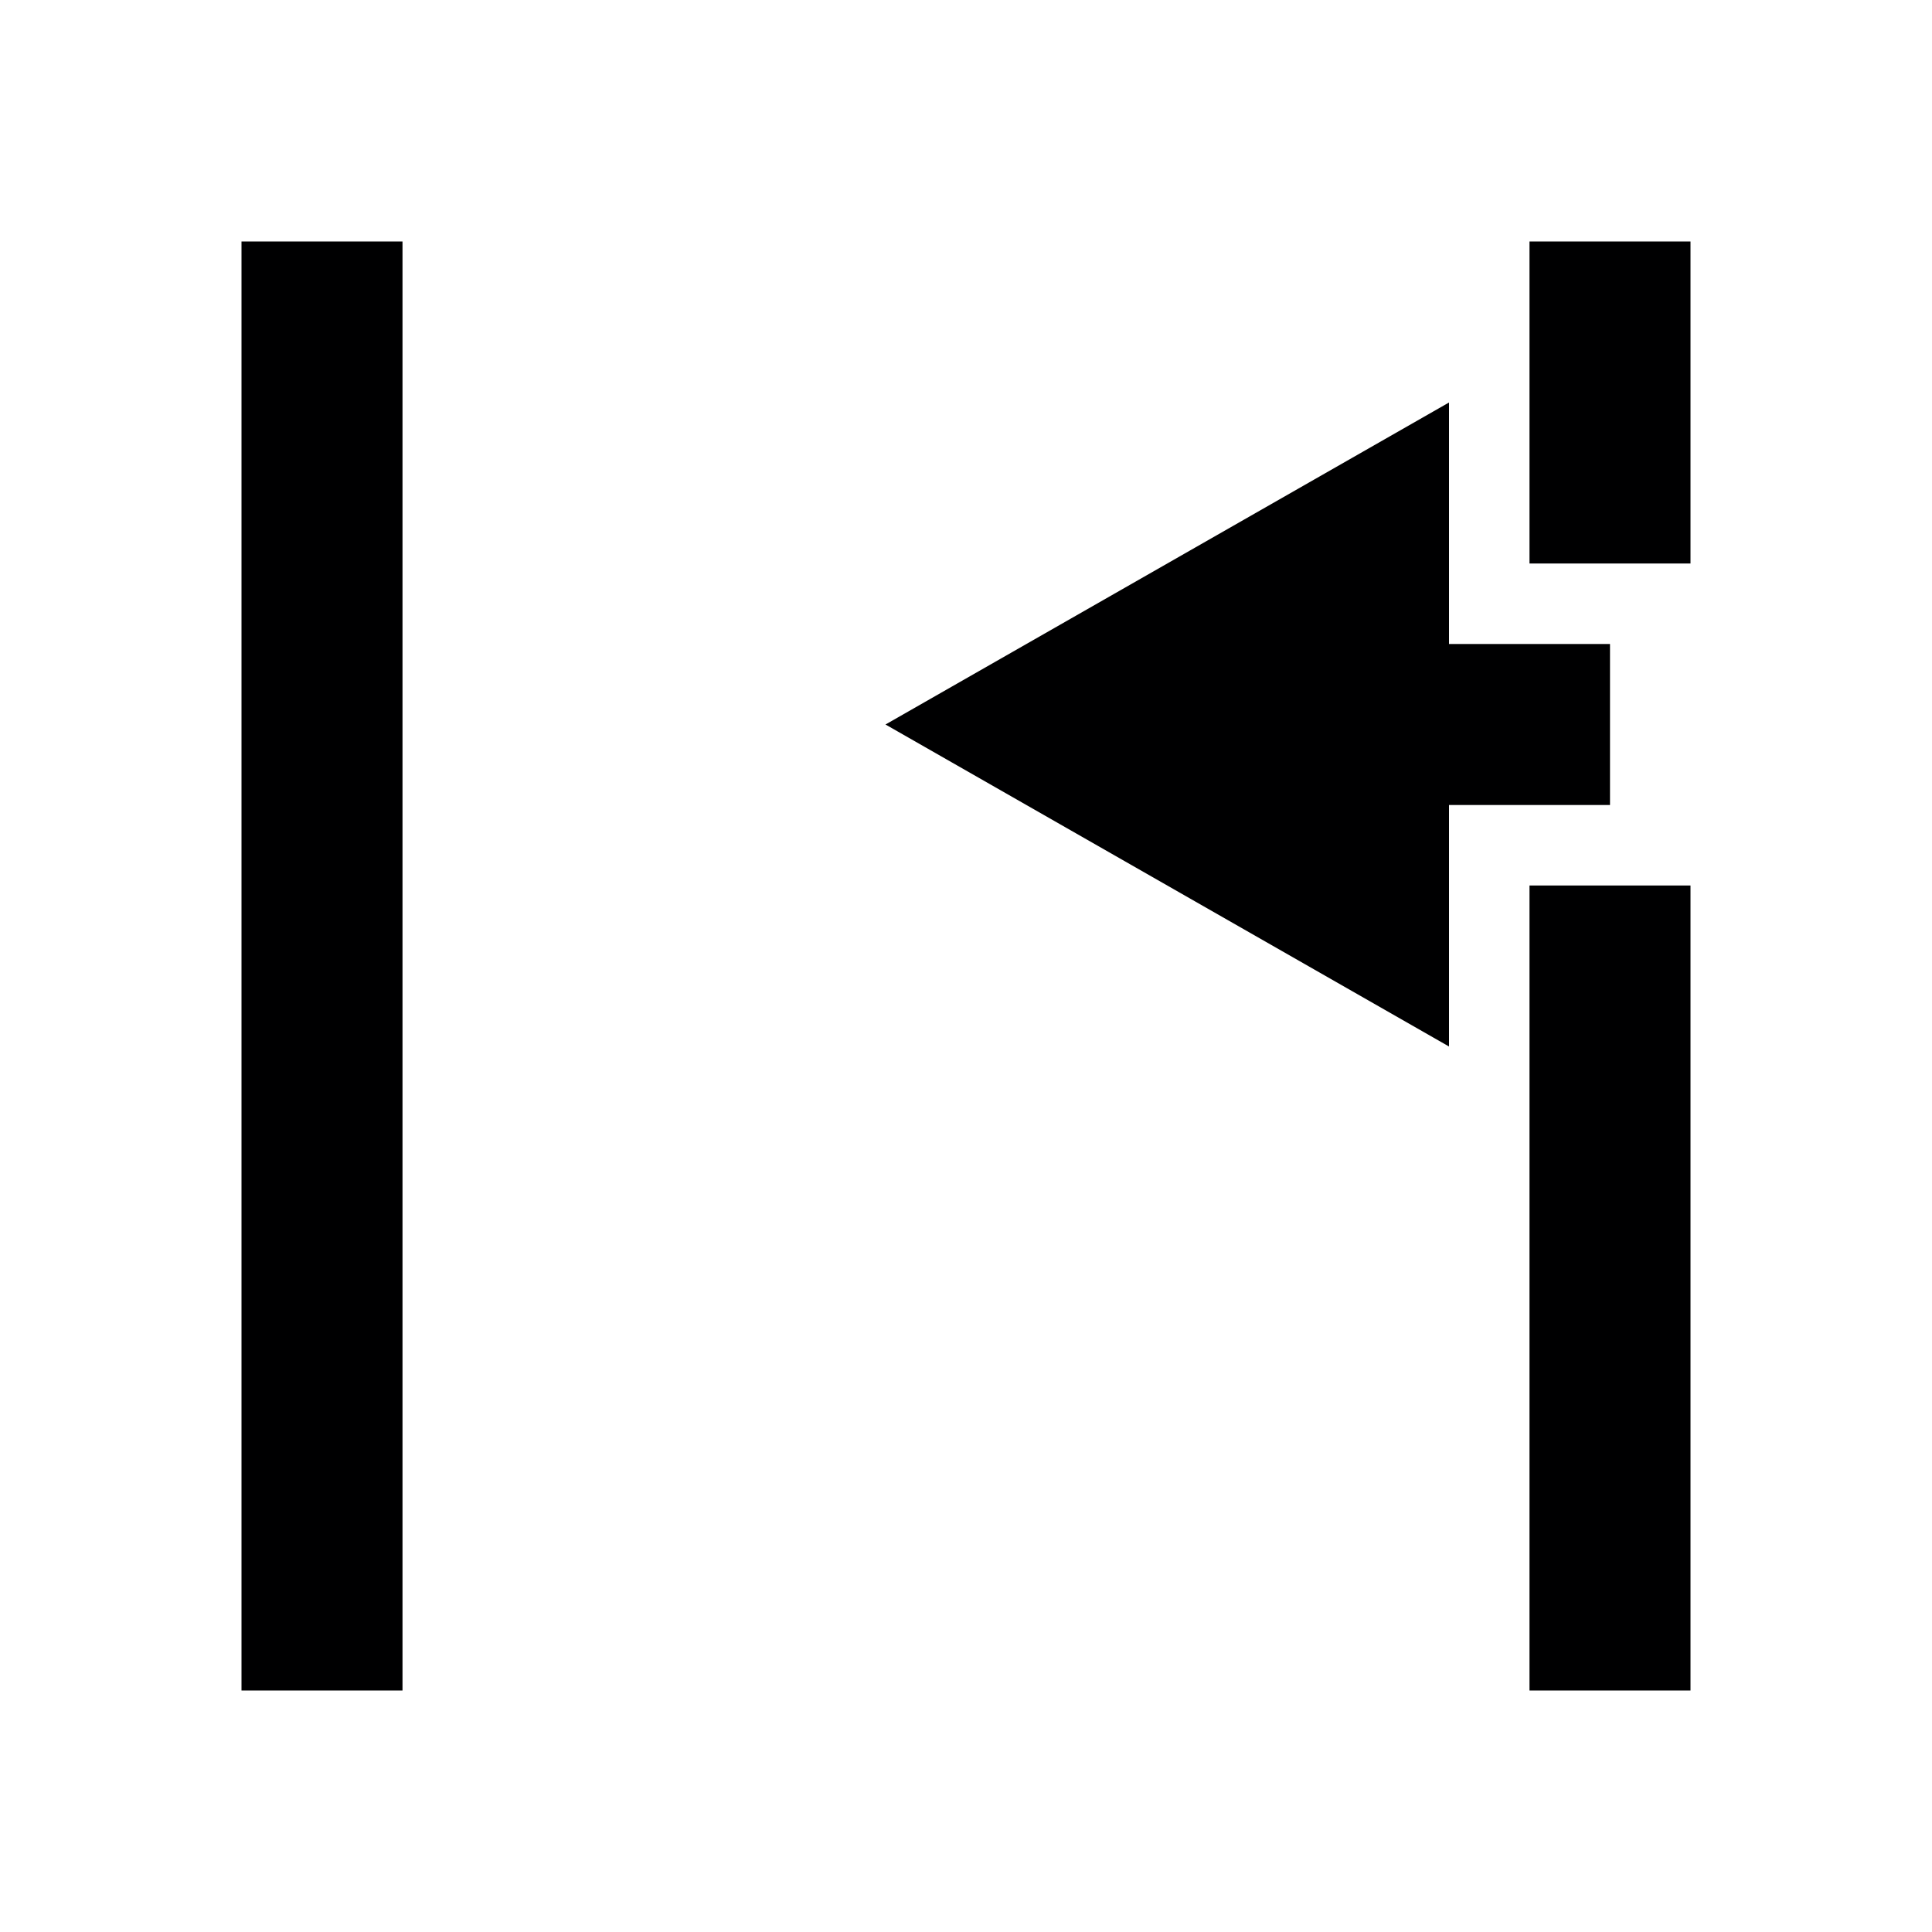
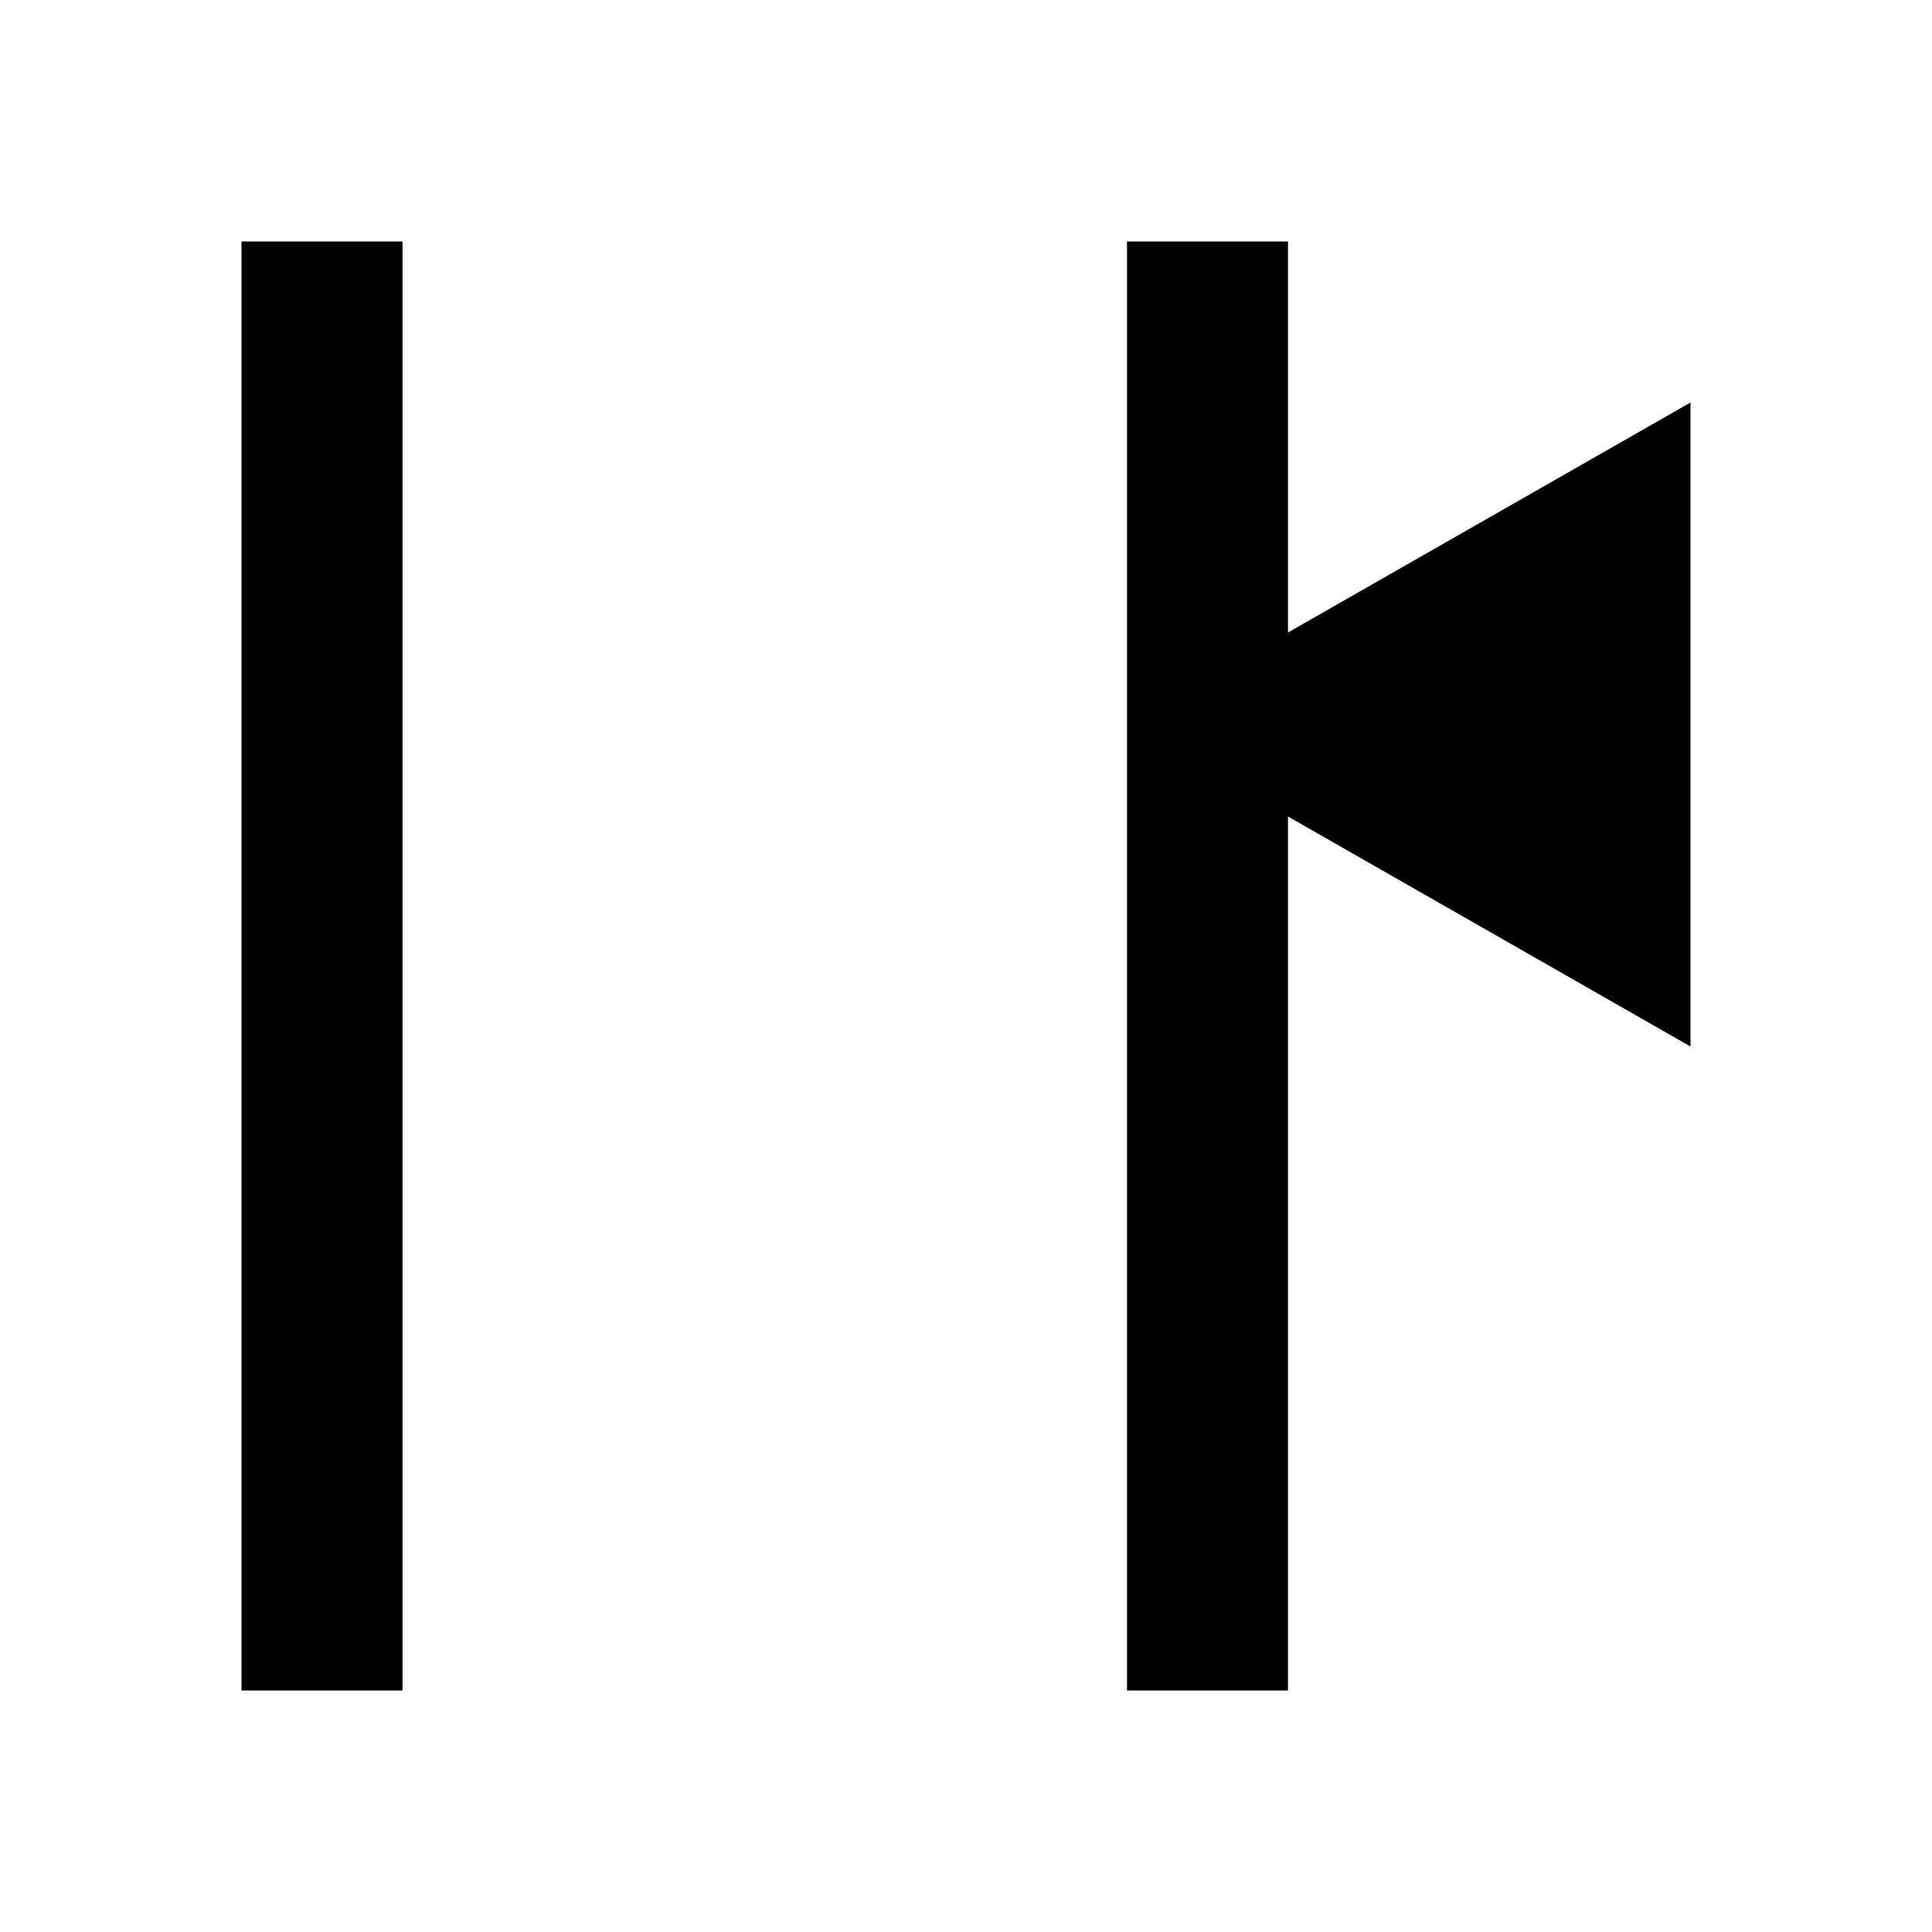
- <svg xmlns="http://www.w3.org/2000/svg" id="svg12" version="1.1" height="24" width="24">
+ <svg xmlns="http://www.w3.org/2000/svg" width="24" height="24" version="1.1" id="svg12">
  <defs id="defs16" />
-   <path style="fill:#000001;fill-opacity:1" id="path2" fill="#a89a8c" d="m20 10h-2v3l-7-4 7-4v3h2z" />
-   <g style="fill:#000001;fill-opacity:1" id="g834">
-     <path style="fill:#000001;fill-opacity:1" id="path4" d="M 5,21 H 3 V 3 h 2 z" />
-     <path style="fill:#000001;fill-opacity:1" id="path6" d="m 19,21 h 2 V 11 h -2 z" />
-     <path style="fill:#000001;fill-opacity:1" id="path8" d="m 19,7 h 2 V 3 h -2 z" />
-   </g>
+   <path d="M 16,21 H 14 V 3 h 2 z" id="path4-6" style="fill:#000000;fill-opacity:1" />
+   <path d="M 5,21 H 3 V 3 h 2 z" id="path4" style="fill:#000000;fill-opacity:1" />
+   <path d="M 21,13 14,9 21,5 Z" fill="#928476" id="path2" style="fill:#000000;fill-opacity:1" />
</svg>
